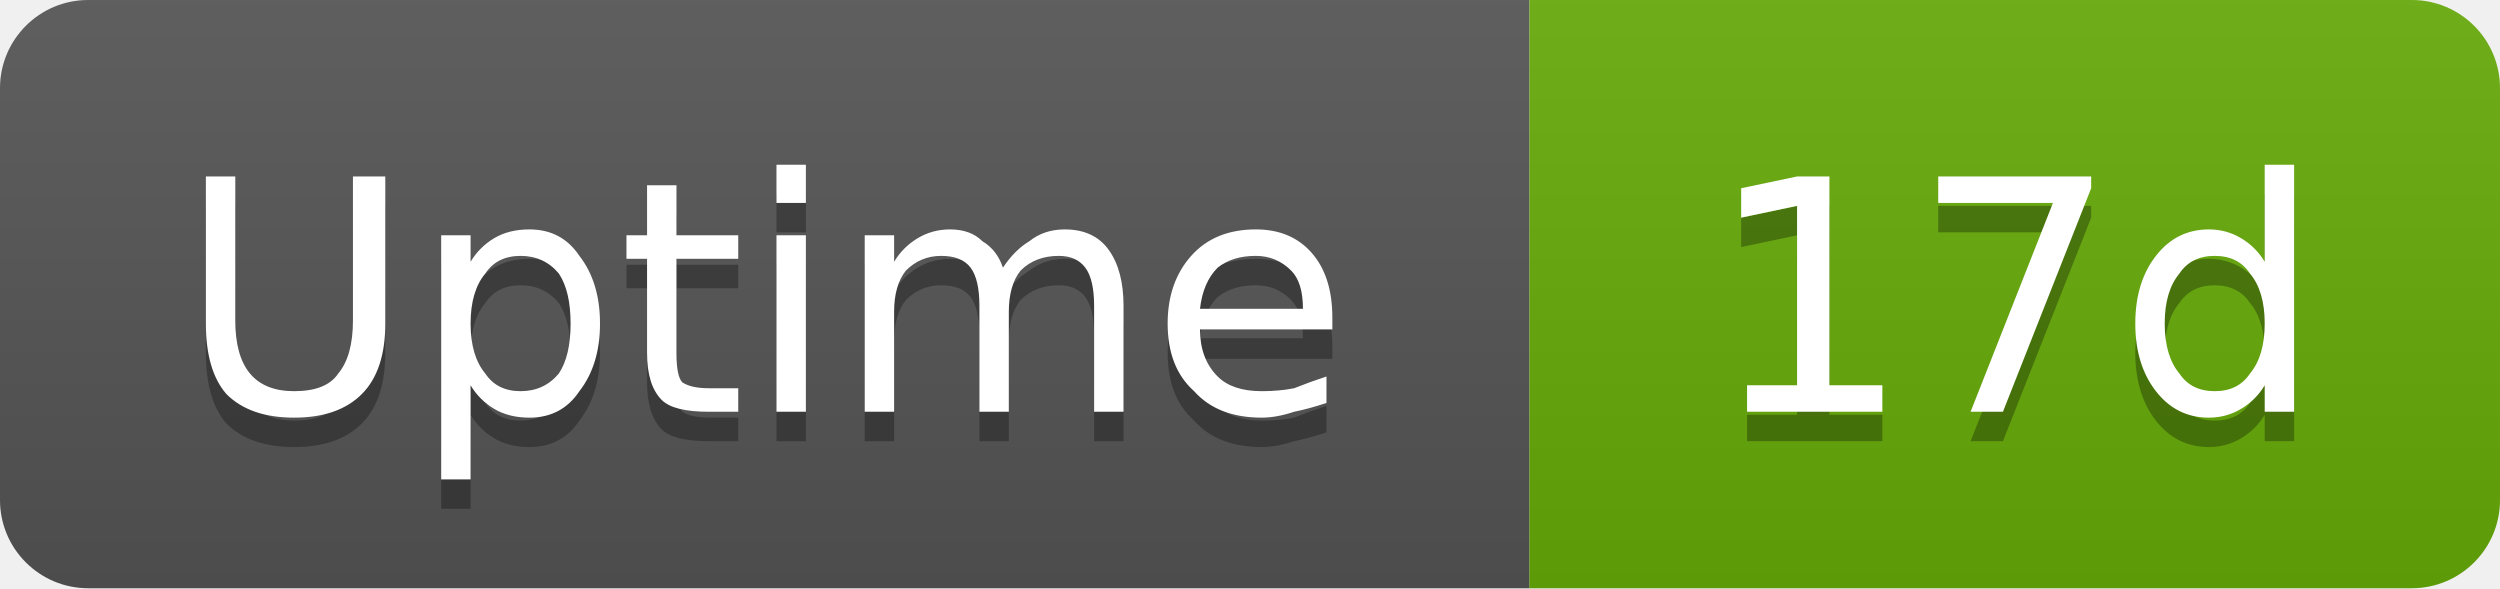
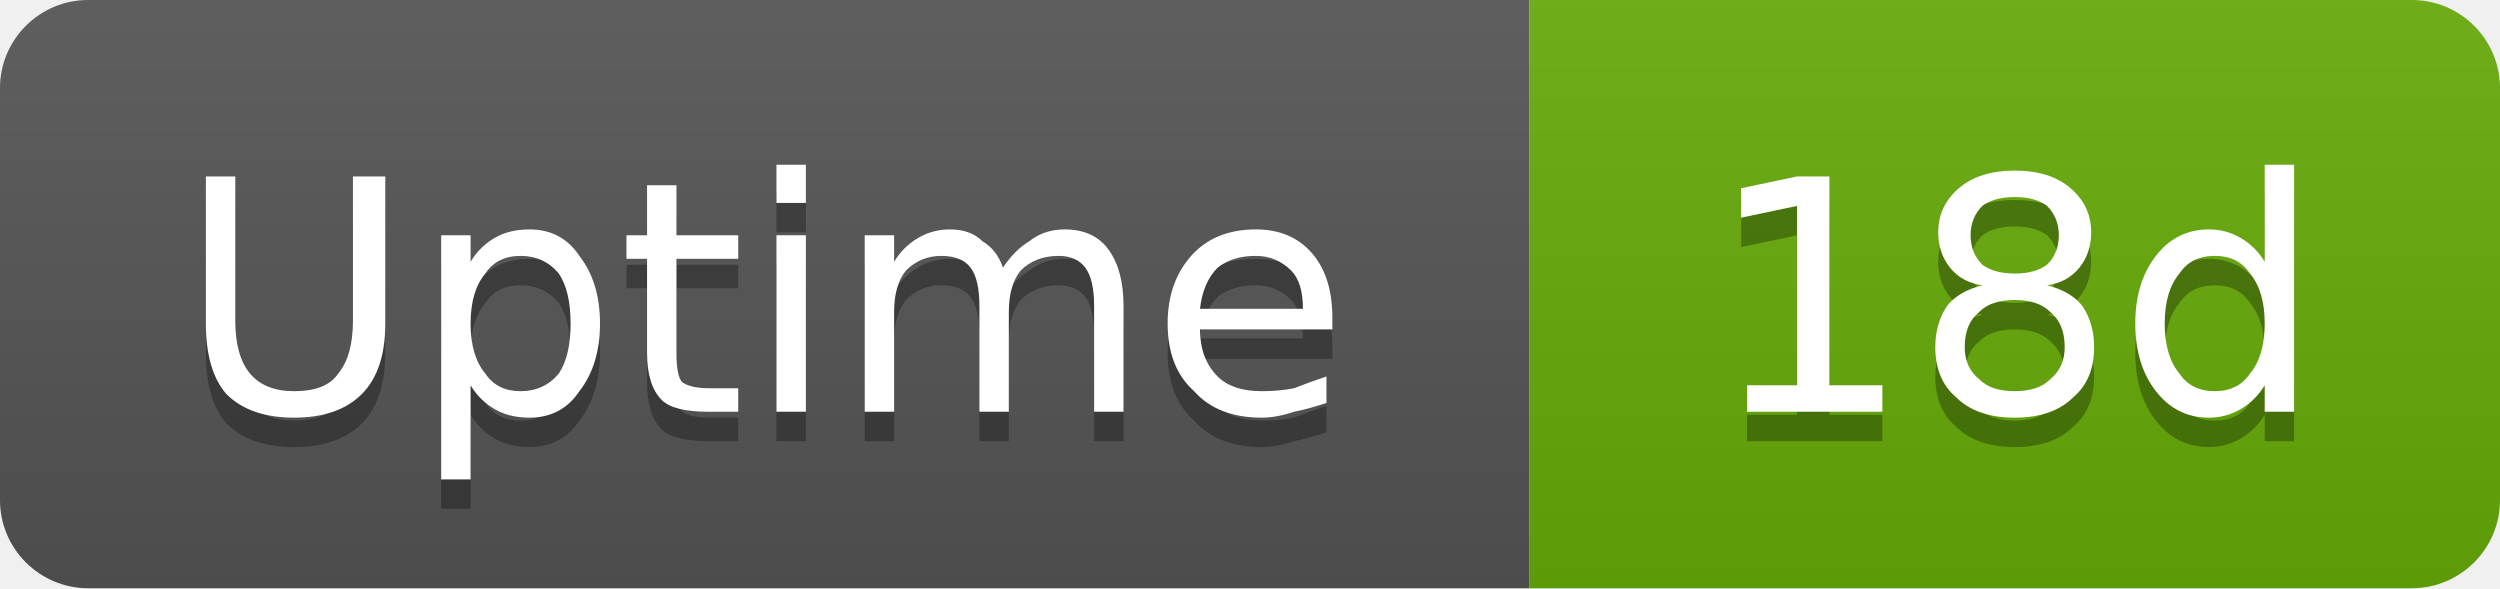
- <svg xmlns="http://www.w3.org/2000/svg" width="85" height="20" viewBox="0 0 85 20" role="img" aria-label="Uptime: 17d">
+ <svg xmlns="http://www.w3.org/2000/svg" width="85" height="20" viewBox="0 0 85 20" role="img" aria-label="Uptime: 18d">
  <linearGradient id="g-cluster_uptime_days" x2="0" y2="100%">
    <stop offset="0" stop-color="#bbb" stop-opacity=".1" />
    <stop offset="1" stop-opacity=".1" />
  </linearGradient>
  <clipPath id="r-cluster_uptime_days">
    <rect width="85" height="20" rx="3" fill="#fff" />
  </clipPath>
  <g clip-path="url(#r-cluster_uptime_days)">
    <rect width="52" height="20" fill="#555" />
    <rect x="52" width="33" height="20" fill="#67ac09" />
    <rect width="85" height="20" fill="url(#g-cluster_uptime_days)" />
    <path transform="translate(0 1)" fill="#010101" fill-opacity=".3" d="M7.0 6.0L8.0 6.0L8.0 10.9Q8.0 12.1 8.5 12.7Q9.0 13.3 10.0 13.3Q11.1 13.3 11.5 12.7Q12.0 12.1 12.0 10.9L12.0 6.0L13.1 6.0L13.1 11.0Q13.1 12.6 12.3 13.4Q11.5 14.2 10.0 14.2Q8.5 14.2 7.7 13.4Q7.0 12.6 7.0 11.0L7.0 6.0ZM16.0 13.1L16.0 16.3L15.0 16.3L15.0 8.0L16.0 8.0L16.0 8.9Q16.3 8.4 16.8 8.1Q17.3 7.8 18.0 7.8Q19.1 7.8 19.7 8.7Q20.4 9.6 20.4 11.0Q20.4 12.4 19.7 13.3Q19.1 14.2 18.0 14.2Q17.3 14.2 16.8 13.9Q16.3 13.6 16.0 13.1ZM19.4 11.0Q19.4 9.9 19.0 9.3Q18.5 8.7 17.7 8.7Q16.9 8.7 16.5 9.3Q16.0 9.9 16.0 11.0Q16.0 12.1 16.5 12.7Q16.9 13.3 17.7 13.3Q18.5 13.3 19.0 12.7Q19.4 12.1 19.4 11.0ZM23.0 6.3L23.0 8.0L25.1 8.0L25.1 8.8L23.0 8.8L23.0 12.0Q23.0 12.8 23.2 13.0Q23.5 13.2 24.1 13.2L25.1 13.2L25.1 14.0L24.1 14.0Q22.9 14.0 22.5 13.6Q22.0 13.1 22.0 12.0L22.0 8.8L21.3 8.8L21.3 8.0L22.0 8.0L22.0 6.3L23.0 6.3ZM26.4 8.0L27.4 8.0L27.4 14.0L26.4 14.0L26.4 8.0ZM26.4 5.6L27.4 5.6L27.4 6.9L26.4 6.9L26.4 5.6ZM34.1 9.1Q34.5 8.5 35.0 8.2Q35.5 7.8 36.2 7.8Q37.2 7.8 37.7 8.5Q38.2 9.2 38.2 10.4L38.2 14.0L37.2 14.0L37.2 10.4Q37.2 9.5 36.9 9.1Q36.6 8.7 36.0 8.7Q35.2 8.7 34.7 9.2Q34.3 9.7 34.3 10.6L34.3 14.0L33.3 14.0L33.3 10.4Q33.3 9.5 33.0 9.1Q32.7 8.7 32.0 8.7Q31.3 8.7 30.8 9.2Q30.4 9.7 30.4 10.6L30.4 14.0L29.4 14.0L29.4 8.0L30.4 8.0L30.4 8.9Q30.7 8.4 31.2 8.1Q31.7 7.8 32.3 7.8Q33.0 7.8 33.4 8.2Q33.9 8.5 34.1 9.1ZM45.3 10.8L45.3 11.2L40.8 11.2Q40.8 12.2 41.4 12.8Q41.9 13.3 42.9 13.3Q43.5 13.3 44.0 13.2Q44.5 13.0 45.1 12.8L45.1 13.7Q44.5 13.9 44.0 14.0Q43.4 14.2 42.9 14.2Q41.4 14.2 40.6 13.3Q39.7 12.5 39.7 11.0Q39.7 9.6 40.5 8.7Q41.3 7.8 42.7 7.8Q43.9 7.8 44.6 8.6Q45.3 9.4 45.3 10.8ZM44.3 10.5Q44.3 9.6 43.9 9.2Q43.4 8.7 42.7 8.7Q41.9 8.7 41.4 9.1Q40.9 9.6 40.8 10.5L44.3 10.5Z" />
    <path fill="#fff" d="M7.0 6.0L8.0 6.0L8.0 10.9Q8.0 12.1 8.5 12.7Q9.0 13.3 10.0 13.3Q11.1 13.3 11.5 12.7Q12.0 12.1 12.0 10.9L12.0 6.0L13.1 6.0L13.1 11.0Q13.1 12.6 12.3 13.4Q11.5 14.2 10.0 14.2Q8.5 14.2 7.7 13.4Q7.0 12.6 7.0 11.0L7.0 6.0ZM16.0 13.1L16.0 16.3L15.0 16.3L15.0 8.0L16.0 8.0L16.0 8.9Q16.3 8.4 16.8 8.1Q17.3 7.8 18.0 7.8Q19.1 7.8 19.7 8.7Q20.4 9.6 20.4 11.0Q20.4 12.4 19.7 13.3Q19.1 14.2 18.0 14.2Q17.3 14.2 16.8 13.9Q16.3 13.6 16.0 13.1ZM19.4 11.0Q19.4 9.9 19.0 9.3Q18.5 8.7 17.7 8.7Q16.9 8.7 16.5 9.3Q16.0 9.9 16.0 11.0Q16.0 12.1 16.5 12.7Q16.9 13.3 17.7 13.3Q18.5 13.3 19.0 12.7Q19.4 12.1 19.4 11.0ZM23.0 6.3L23.0 8.0L25.1 8.0L25.1 8.8L23.0 8.8L23.0 12.0Q23.0 12.8 23.2 13.0Q23.5 13.2 24.1 13.2L25.1 13.2L25.1 14.0L24.1 14.0Q22.9 14.0 22.5 13.6Q22.0 13.1 22.0 12.0L22.0 8.8L21.3 8.8L21.3 8.0L22.0 8.0L22.0 6.3L23.0 6.3ZM26.4 8.0L27.4 8.0L27.4 14.0L26.4 14.0L26.4 8.0ZM26.4 5.6L27.4 5.6L27.4 6.9L26.4 6.9L26.4 5.6ZM34.1 9.1Q34.5 8.5 35.0 8.2Q35.5 7.8 36.2 7.8Q37.2 7.8 37.7 8.5Q38.2 9.2 38.2 10.4L38.2 14.0L37.2 14.0L37.2 10.4Q37.2 9.5 36.9 9.1Q36.6 8.7 36.0 8.7Q35.2 8.7 34.7 9.2Q34.3 9.7 34.3 10.6L34.3 14.0L33.3 14.0L33.3 10.4Q33.3 9.5 33.0 9.1Q32.7 8.7 32.0 8.7Q31.3 8.7 30.8 9.2Q30.4 9.7 30.4 10.6L30.4 14.0L29.4 14.0L29.4 8.0L30.4 8.0L30.4 8.9Q30.7 8.4 31.2 8.1Q31.7 7.8 32.3 7.8Q33.0 7.8 33.4 8.2Q33.9 8.5 34.1 9.1ZM45.3 10.8L45.3 11.2L40.8 11.2Q40.8 12.2 41.4 12.8Q41.9 13.3 42.9 13.3Q43.5 13.3 44.0 13.2Q44.5 13.0 45.1 12.8L45.1 13.7Q44.5 13.9 44.0 14.0Q43.4 14.2 42.9 14.2Q41.4 14.2 40.6 13.3Q39.7 12.5 39.7 11.0Q39.7 9.6 40.5 8.7Q41.3 7.8 42.7 7.8Q43.9 7.8 44.6 8.6Q45.3 9.4 45.3 10.8ZM44.3 10.5Q44.3 9.6 43.9 9.2Q43.4 8.7 42.7 8.7Q41.9 8.7 41.4 9.1Q40.9 9.6 40.8 10.5L44.3 10.5Z" />
-     <path transform="translate(0 1)" fill="#010101" fill-opacity=".3" d="M59.4 13.1L61.1 13.1L61.1 7.0L59.2 7.4L59.2 6.4L61.1 6.0L62.2 6.0L62.2 13.1L64.0 13.1L64.0 14.0L59.4 14.0L59.4 13.1ZM65.9 6.0L71.1 6.0L71.1 6.4L68.1 14.0L67.0 14.0L69.8 6.9L65.9 6.9L65.9 6.0ZM77.0 8.9L77.0 5.6L78.0 5.6L78.0 14.0L77.0 14.0L77.0 13.1Q76.7 13.6 76.2 13.9Q75.7 14.2 75.1 14.2Q74.0 14.2 73.3 13.3Q72.6 12.4 72.6 11.0Q72.6 9.6 73.3 8.7Q74.0 7.8 75.1 7.8Q75.7 7.8 76.2 8.1Q76.7 8.4 77.0 8.9ZM73.6 11.0Q73.6 12.1 74.1 12.7Q74.5 13.3 75.3 13.3Q76.1 13.3 76.5 12.7Q77.0 12.1 77.0 11.0Q77.0 9.9 76.5 9.3Q76.1 8.7 75.3 8.7Q74.5 8.7 74.1 9.3Q73.6 9.9 73.6 11.0Z" />
-     <path fill="#fff" d="M59.4 13.1L61.1 13.1L61.1 7.0L59.2 7.4L59.2 6.4L61.1 6.0L62.2 6.0L62.2 13.1L64.0 13.1L64.0 14.0L59.4 14.0L59.4 13.1ZM65.9 6.0L71.1 6.0L71.1 6.4L68.1 14.0L67.0 14.0L69.8 6.9L65.9 6.9L65.9 6.0ZM77.0 8.9L77.0 5.6L78.0 5.6L78.0 14.0L77.0 14.0L77.0 13.1Q76.7 13.6 76.2 13.9Q75.7 14.2 75.1 14.2Q74.0 14.2 73.3 13.3Q72.6 12.4 72.6 11.0Q72.6 9.6 73.3 8.7Q74.0 7.8 75.1 7.8Q75.7 7.8 76.2 8.1Q76.7 8.4 77.0 8.9ZM73.6 11.0Q73.6 12.1 74.1 12.7Q74.5 13.3 75.3 13.3Q76.1 13.3 76.5 12.7Q77.0 12.1 77.0 11.0Q77.0 9.9 76.5 9.3Q76.1 8.7 75.3 8.7Q74.5 8.7 74.1 9.3Q73.6 9.9 73.6 11.0Z" />
+     <path transform="translate(0 1)" fill="#010101" fill-opacity=".3" d="M59.4 13.1L61.1 13.1L61.1 7.0L59.2 7.4L59.2 6.4L61.1 6.0L62.2 6.0L62.2 13.1L64.0 13.1L64.0 14.0L59.4 14.0L59.4 13.1ZM68.5 10.2Q67.7 10.2 67.3 10.6Q66.8 11.0 66.8 11.8Q66.8 12.5 67.3 12.9Q67.7 13.3 68.5 13.3Q69.3 13.3 69.7 12.9Q70.2 12.5 70.2 11.8Q70.2 11.0 69.7 10.6Q69.3 10.2 68.5 10.2ZM67.4 9.7Q66.7 9.6 66.3 9.1Q65.9 8.6 65.9 7.9Q65.9 7.0 66.6 6.4Q67.3 5.8 68.5 5.8Q69.7 5.8 70.4 6.4Q71.1 7.0 71.1 7.9Q71.1 8.6 70.7 9.1Q70.3 9.6 69.6 9.7Q70.4 9.9 70.8 10.4Q71.2 11.0 71.2 11.8Q71.2 12.9 70.5 13.5Q69.8 14.2 68.5 14.2Q67.2 14.2 66.5 13.5Q65.8 12.9 65.8 11.8Q65.8 11.0 66.2 10.4Q66.6 9.9 67.4 9.7ZM67.0 8.0Q67.0 8.6 67.4 9.0Q67.8 9.3 68.5 9.3Q69.2 9.3 69.6 9.0Q70.0 8.6 70.0 8.0Q70.0 7.4 69.6 7.0Q69.2 6.7 68.5 6.7Q67.8 6.7 67.4 7.0Q67.0 7.4 67.0 8.0ZM77.0 8.9L77.0 5.6L78.0 5.6L78.0 14.0L77.0 14.0L77.0 13.1Q76.7 13.6 76.2 13.9Q75.7 14.2 75.1 14.2Q74.0 14.2 73.3 13.3Q72.6 12.4 72.6 11.0Q72.6 9.6 73.3 8.7Q74.0 7.8 75.1 7.8Q75.7 7.8 76.2 8.1Q76.7 8.4 77.0 8.9ZM73.6 11.0Q73.6 12.1 74.1 12.7Q74.5 13.3 75.3 13.3Q76.1 13.3 76.5 12.7Q77.0 12.1 77.0 11.0Q77.0 9.9 76.5 9.3Q76.1 8.7 75.3 8.7Q74.5 8.7 74.1 9.3Q73.6 9.9 73.6 11.0Z" />
+     <path fill="#fff" d="M59.4 13.1L61.1 13.1L61.1 7.0L59.2 7.4L59.2 6.4L61.1 6.0L62.2 6.0L62.2 13.1L64.0 13.1L64.0 14.0L59.4 14.0L59.4 13.1ZM68.5 10.2Q67.7 10.2 67.3 10.6Q66.8 11.0 66.8 11.8Q66.8 12.5 67.3 12.9Q67.7 13.3 68.5 13.3Q69.3 13.3 69.7 12.9Q70.2 12.5 70.2 11.8Q70.2 11.0 69.7 10.6Q69.3 10.2 68.5 10.2ZM67.4 9.7Q66.7 9.6 66.3 9.1Q65.9 8.6 65.9 7.9Q65.9 7.0 66.6 6.4Q67.3 5.8 68.5 5.8Q69.7 5.8 70.4 6.4Q71.1 7.0 71.1 7.9Q71.1 8.6 70.7 9.1Q70.3 9.6 69.6 9.7Q70.4 9.9 70.8 10.4Q71.2 11.0 71.2 11.8Q71.2 12.9 70.5 13.5Q69.8 14.2 68.5 14.2Q67.2 14.2 66.5 13.5Q65.8 12.9 65.8 11.8Q65.8 11.0 66.2 10.4Q66.6 9.9 67.4 9.7ZM67.0 8.0Q67.0 8.6 67.4 9.0Q67.8 9.3 68.5 9.3Q69.2 9.3 69.6 9.0Q70.0 8.6 70.0 8.0Q70.0 7.4 69.6 7.0Q69.2 6.7 68.5 6.7Q67.8 6.7 67.4 7.0Q67.0 7.4 67.0 8.0ZM77.0 8.9L77.0 5.6L78.0 5.6L78.0 14.0L77.0 14.0L77.0 13.1Q76.7 13.6 76.2 13.9Q75.7 14.2 75.1 14.2Q74.0 14.2 73.3 13.3Q72.6 12.4 72.6 11.0Q72.6 9.6 73.3 8.7Q74.0 7.8 75.1 7.8Q75.7 7.8 76.2 8.1Q76.7 8.4 77.0 8.9ZM73.6 11.0Q73.6 12.1 74.1 12.7Q74.5 13.3 75.3 13.3Q76.1 13.3 76.5 12.7Q77.0 12.1 77.0 11.0Q77.0 9.9 76.5 9.3Q76.1 8.7 75.3 8.7Q74.5 8.7 74.1 9.3Q73.6 9.9 73.6 11.0Z" />
  </g>
</svg>
